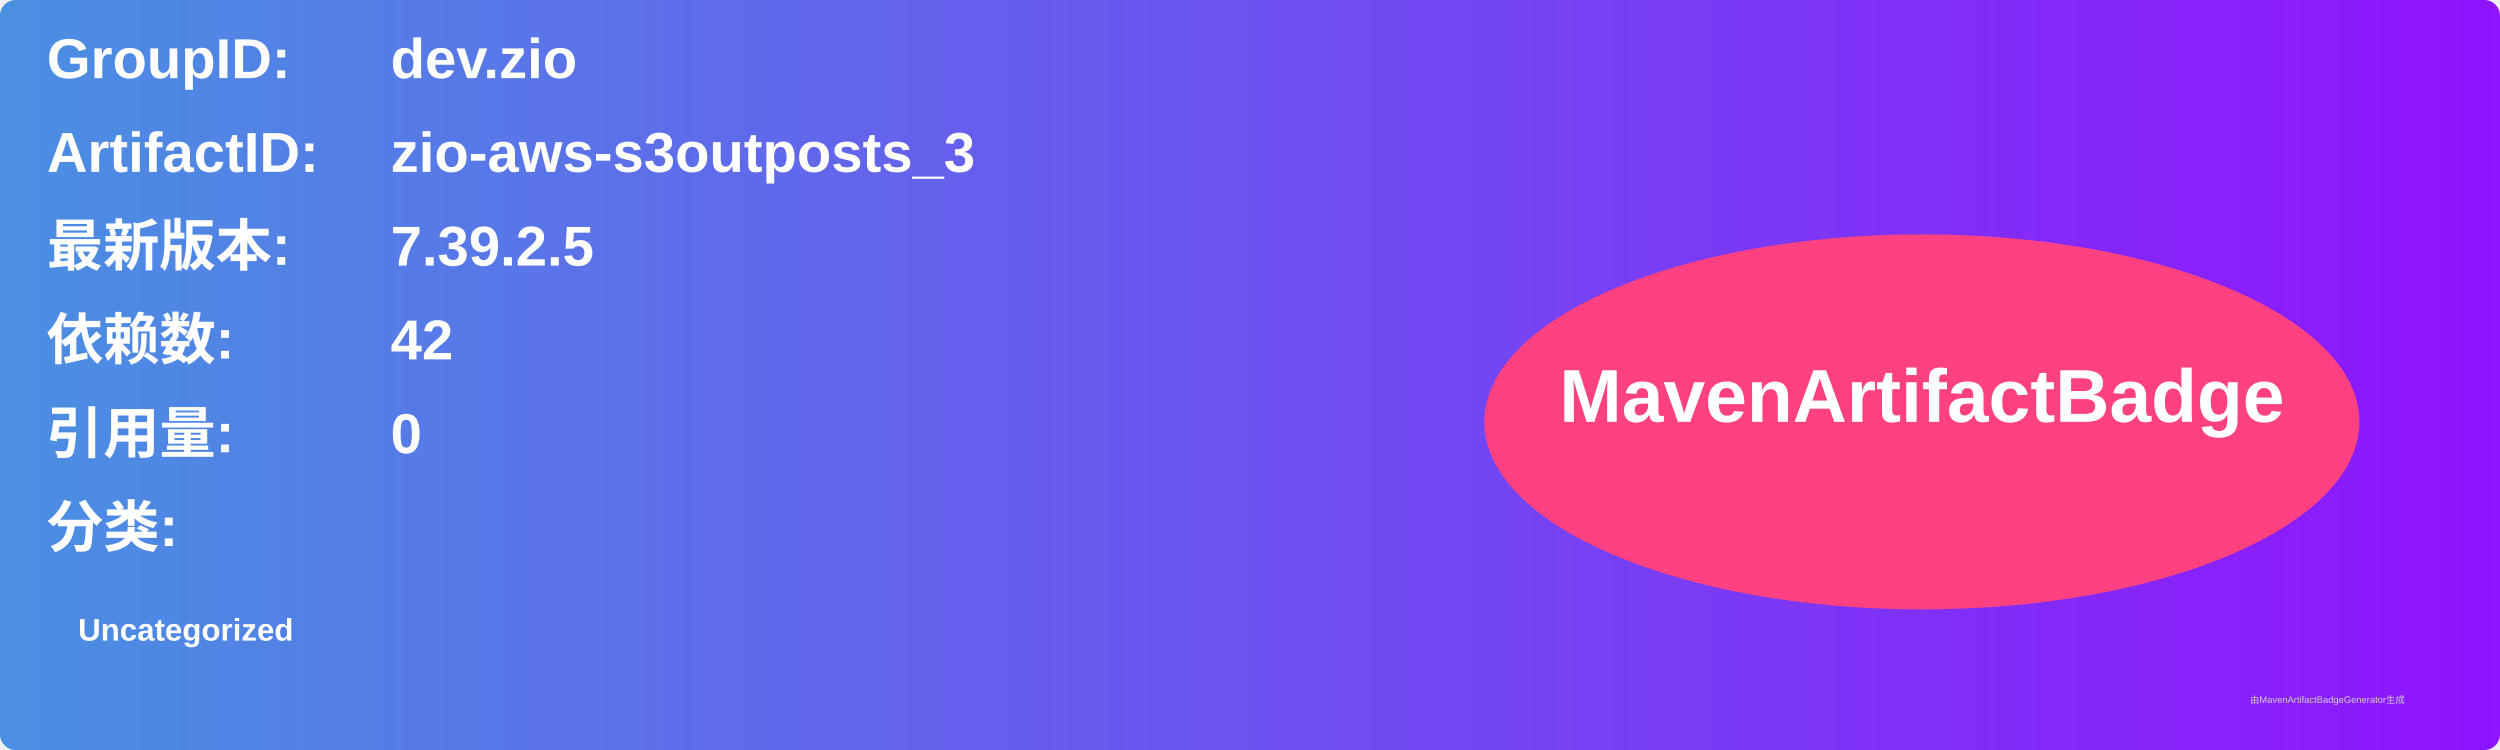
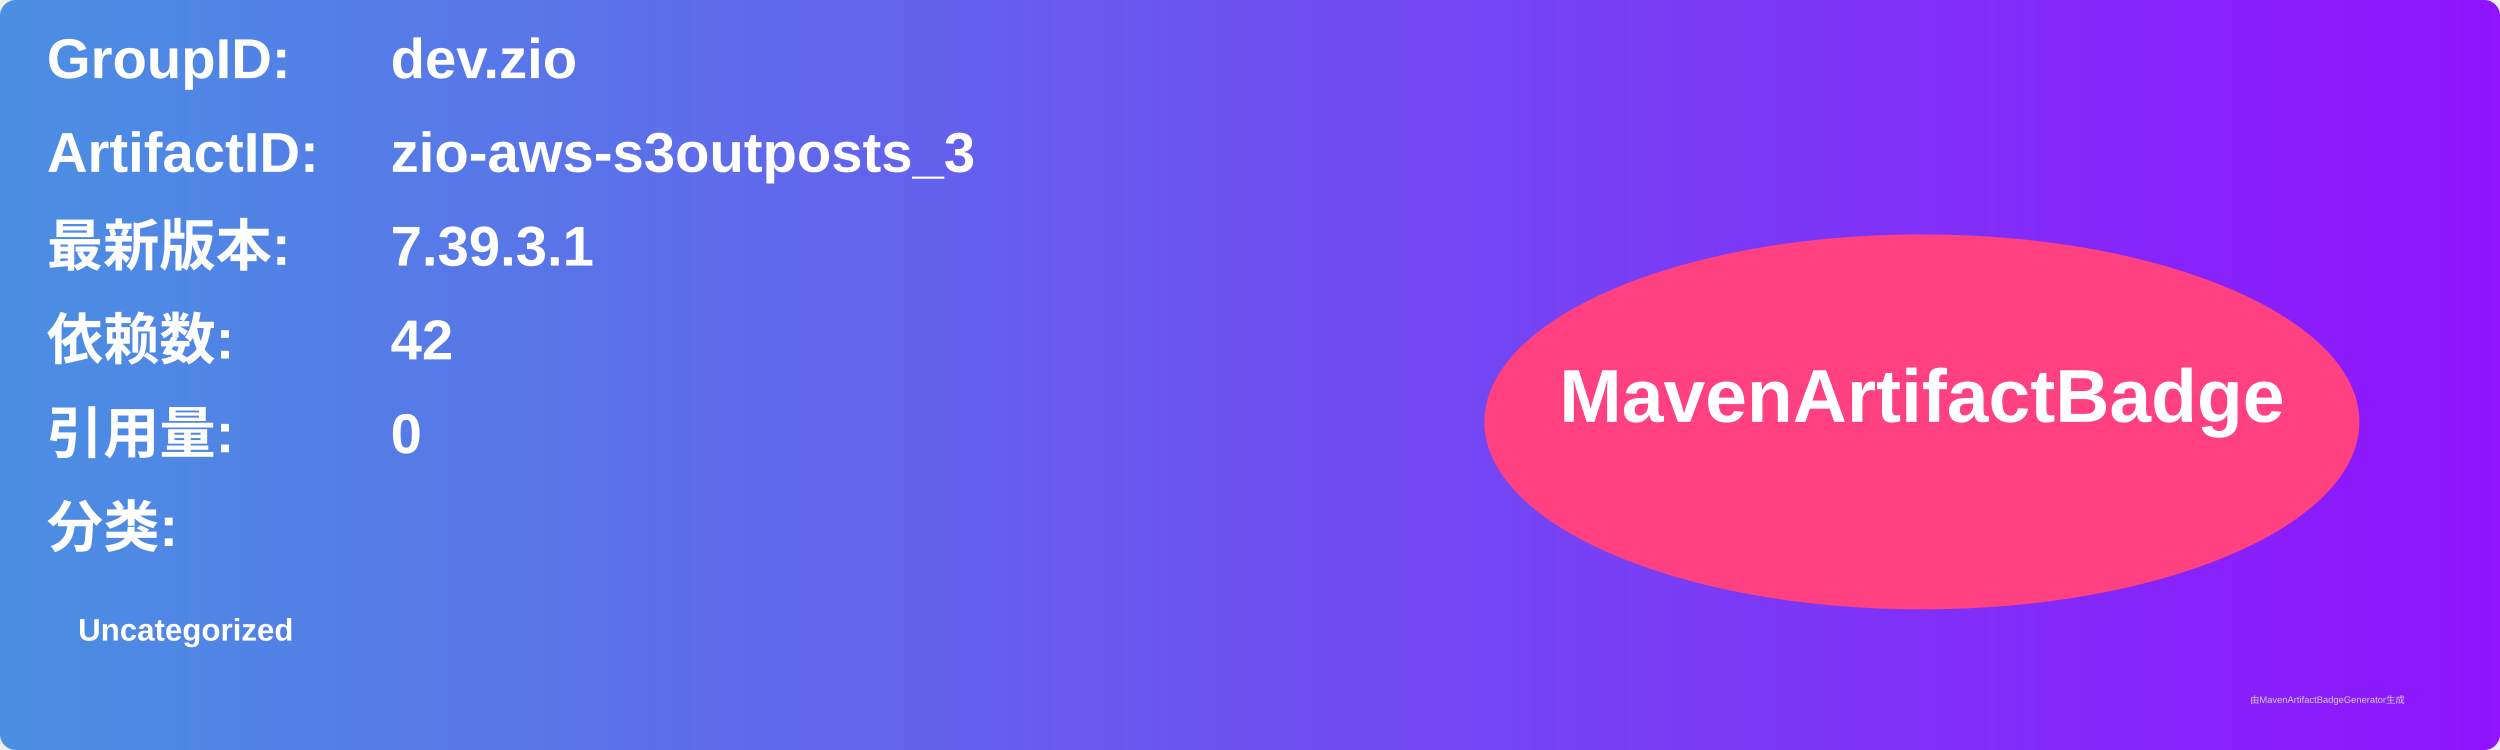
<svg xmlns="http://www.w3.org/2000/svg" width="800" height="240" viewBox="0 0 800 240">
  <linearGradient id="grad" x1="0%" y1="0%" x2="100%" y2="0%">
    <stop offset="0%" stop-color="#4a90e2" />
    <stop offset="100%" stop-color="#9013fe" />
  </linearGradient>
  <rect width="100%" height="100%" rx="5" ry="5" fill="url(#grad)" />
  <g transform="translate(15, 15)">
    <text x="0" y="10" font-family="Arial" font-size="18" fill="white" font-weight="bold" width="260">GroupID:</text>
    <text x="110" y="10" font-family="Arial" font-size="18" fill="white" font-weight="bold" width="460">dev.zio</text>
    <text x="0" y="40" font-family="Arial" font-size="18" fill="white" font-weight="bold" width="260">ArtifactID:</text>
    <text x="110" y="40" font-family="Arial" font-size="18" fill="white" font-weight="bold" width="460">zio-aws-s3outposts_3</text>
    <text x="0" y="70" font-family="Arial" font-size="18" fill="white" font-weight="bold">最新版本:</text>
    <text x="110" y="70" font-family="Arial" font-size="18" fill="white" font-weight="bold">
-       <tspan font-weight="bold">7.39.2.5</tspan>
+       <tspan font-weight="bold">7.39.3.1</tspan>
    </text>
    <text x="0" y="100" font-family="Arial" font-size="18" fill="white" font-weight="bold">依赖数: </text>
    <text x="110" y="100" font-family="Arial" font-size="18" fill="white">
      <tspan font-weight="bold">42</tspan>
    </text>
    <text x="0" y="130" font-family="Arial" font-size="18" fill="white" font-weight="bold">引用量: </text>
    <text x="110" y="130" font-family="Arial" font-size="18" fill="white">
      <tspan font-weight="bold">0</tspan>
    </text>
    <text x="0" y="160" font-family="Arial" font-size="18" fill="white" font-weight="bold">分类:</text>
    <text x="10" y="190" font-family="Arial" font-size="10" fill="white">
      <tspan font-weight="bold">Uncategorized</tspan>
    </text>
    <ellipse cx="600" cy="120" rx="140" ry="60" fill="#ff4081" />
    <text x="600" y="120" text-anchor="middle" font-family="Arial" font-size="24" fill="white" font-weight="bold">MavenArtifactBadge</text>
  </g>
  <text x="720" y="225" font-family="Arial" font-size="3" fill="#d0d0d0">由MavenArtifactBadgeGenerator生成</text>
</svg>
